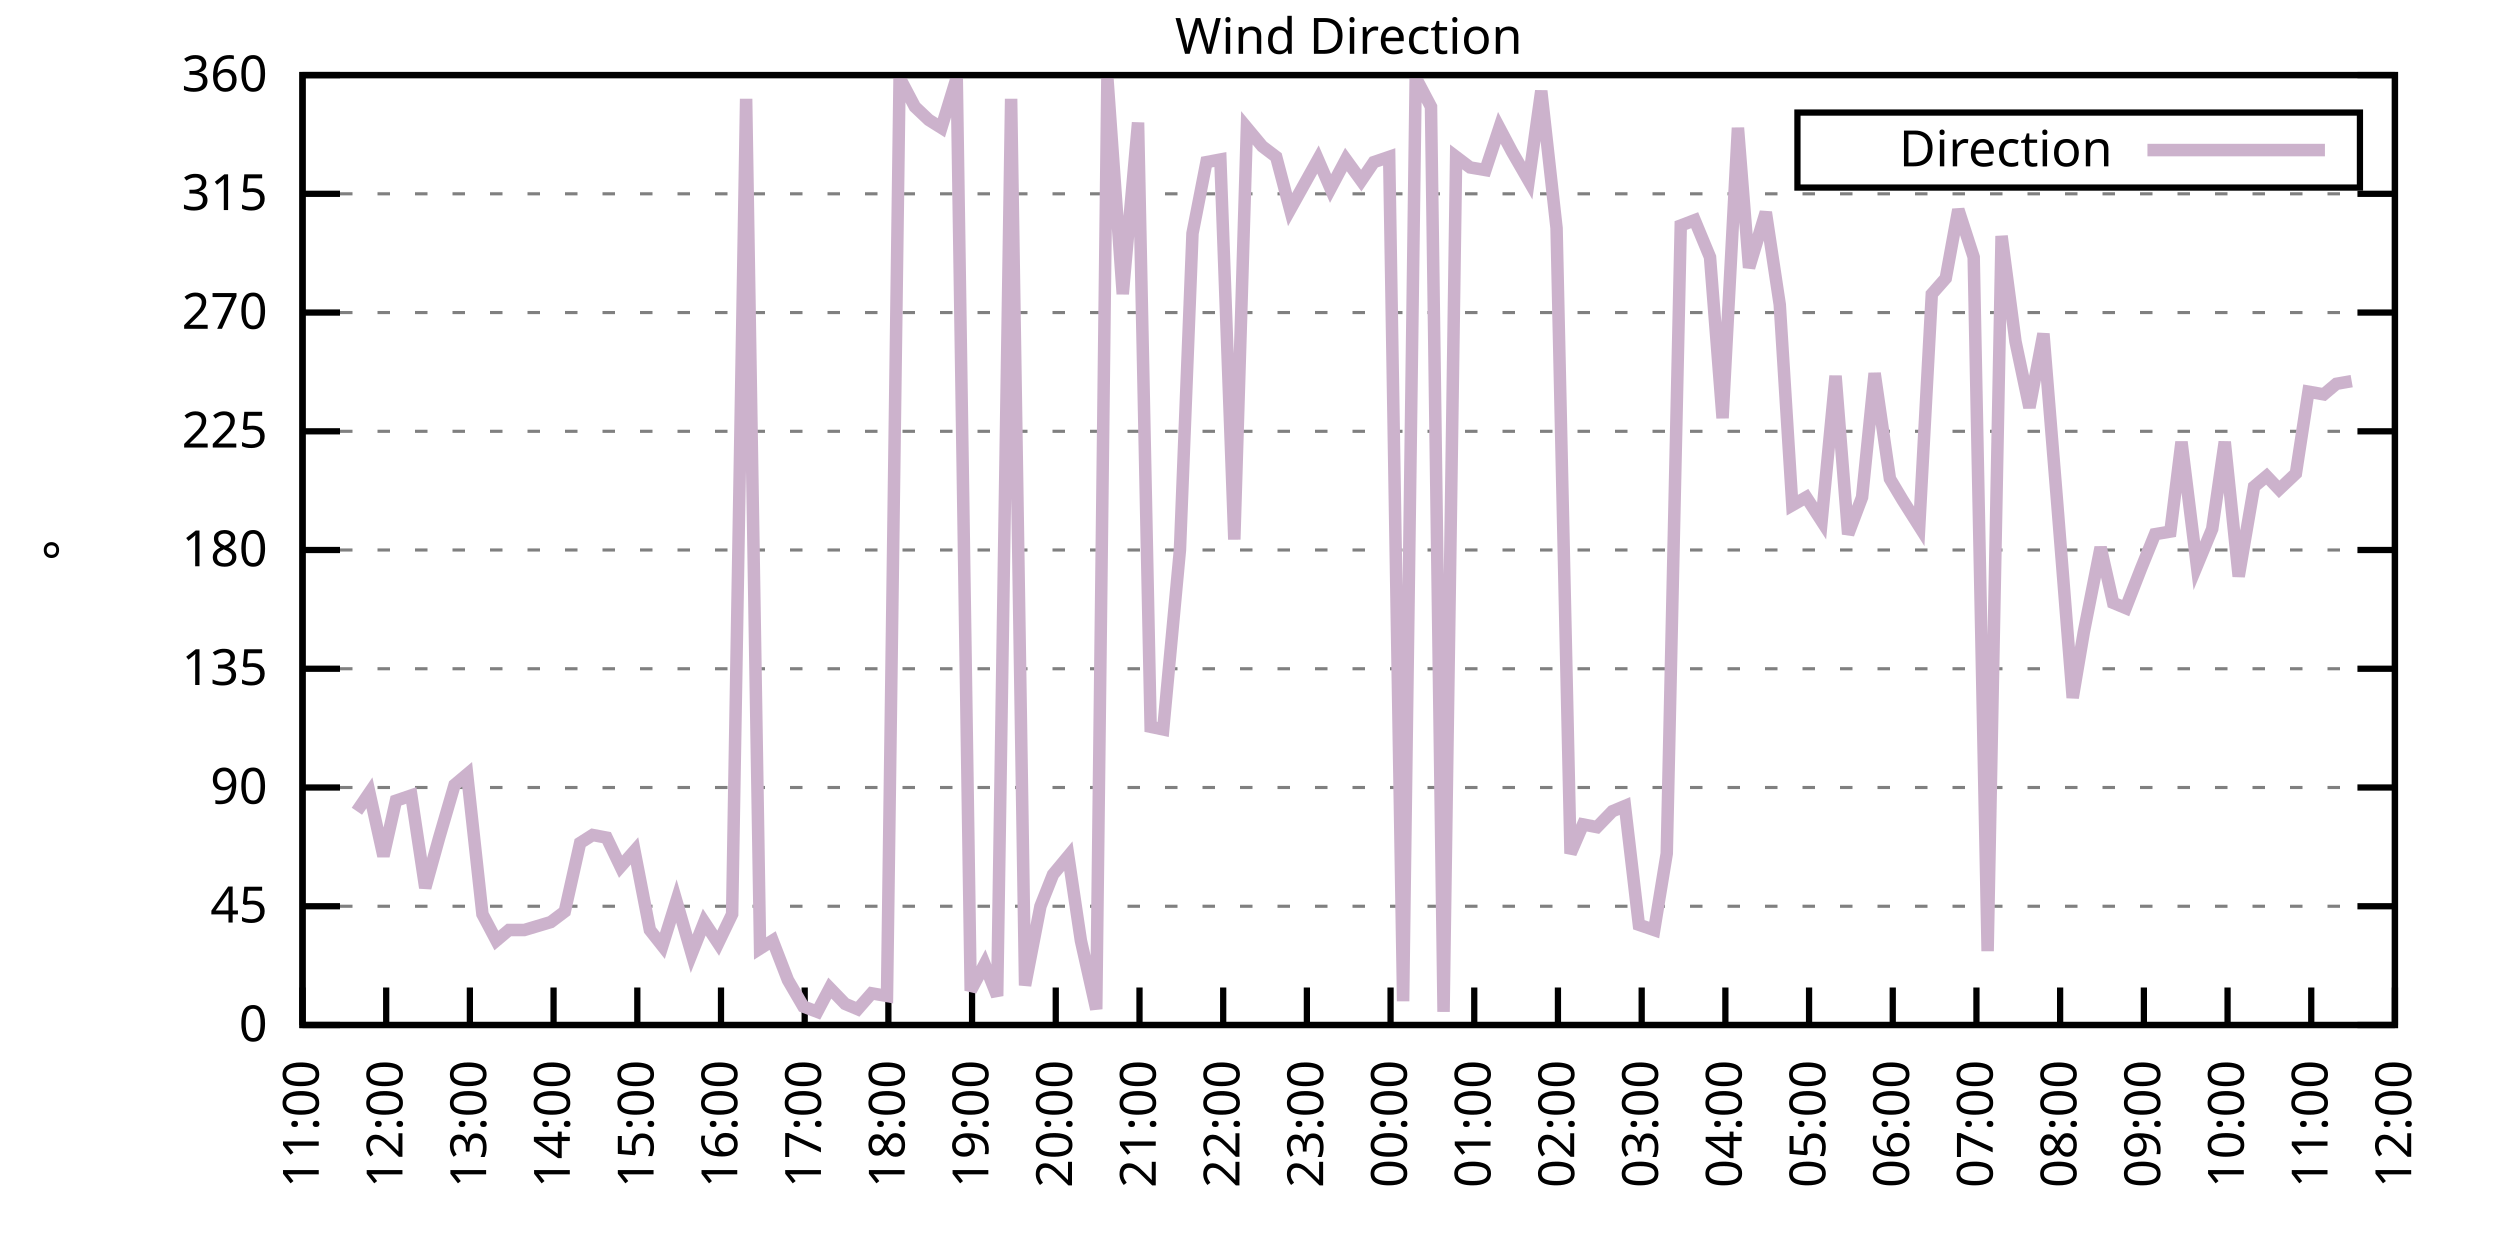
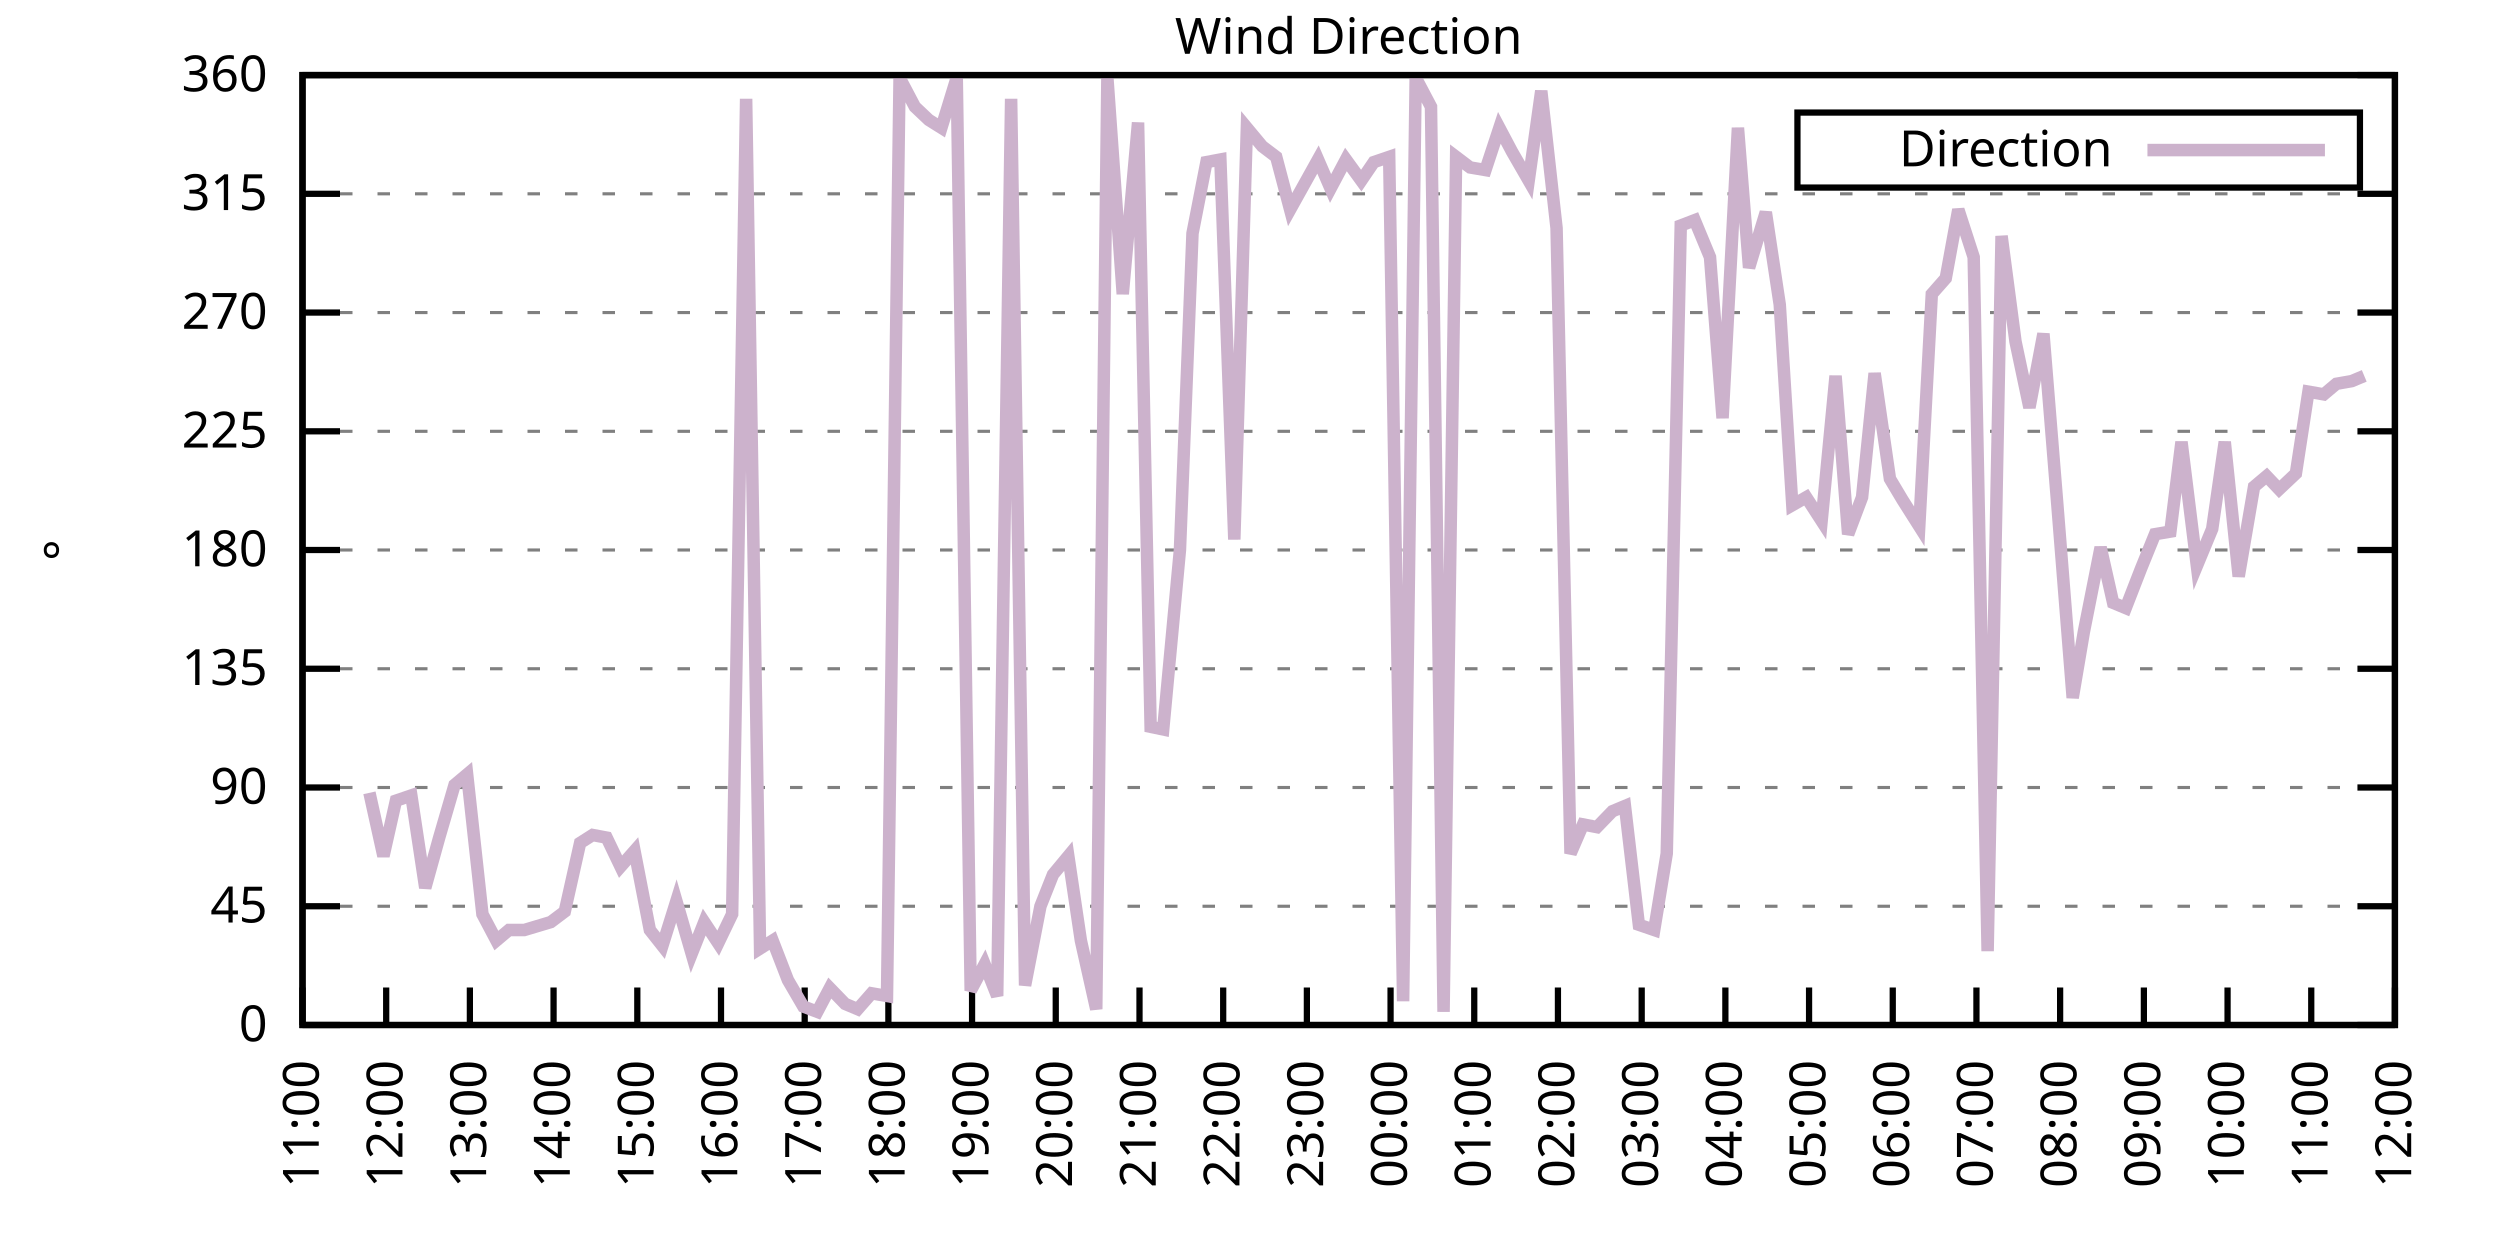
<svg xmlns="http://www.w3.org/2000/svg" xmlns:xlink="http://www.w3.org/1999/xlink" width="400" height="200" viewBox="0 0 400 200">
  <g id="gnuplot_canvas">
    <rect x="0" y="0" width="400" height="200" fill="none" />
    <defs>
      <circle id="gpDot" r="0.5" stroke-width="0.5" stroke="currentColor" />
      <path id="gpPt0" stroke-width="0.333" stroke="currentColor" d="M-1,0 h2 M0,-1 v2" />
      <path id="gpPt1" stroke-width="0.333" stroke="currentColor" d="M-1,-1 L1,1 M1,-1 L-1,1" />
      <path id="gpPt2" stroke-width="0.333" stroke="currentColor" d="M-1,0 L1,0 M0,-1 L0,1 M-1,-1 L1,1 M-1,1 L1,-1" />
      <rect id="gpPt3" stroke-width="0.333" stroke="currentColor" x="-1" y="-1" width="2" height="2" />
      <rect id="gpPt4" stroke-width="0.333" stroke="currentColor" fill="currentColor" x="-1" y="-1" width="2" height="2" />
      <circle id="gpPt5" stroke-width="0.333" stroke="currentColor" cx="0" cy="0" r="1" />
      <use xlink:href="#gpPt5" id="gpPt6" fill="currentColor" stroke="none" />
      <path id="gpPt7" stroke-width="0.333" stroke="currentColor" d="M0,-1.33 L-1.33,0.67 L1.33,0.67 z" />
      <use xlink:href="#gpPt7" id="gpPt8" fill="currentColor" stroke="none" />
      <use xlink:href="#gpPt7" id="gpPt9" stroke="currentColor" transform="rotate(180)" />
      <use xlink:href="#gpPt9" id="gpPt10" fill="currentColor" stroke="none" />
      <use xlink:href="#gpPt3" id="gpPt11" stroke="currentColor" transform="rotate(45)" />
      <use xlink:href="#gpPt11" id="gpPt12" fill="currentColor" stroke="none" />
      <path id="gpPt13" stroke-width="0.333" stroke="currentColor" d="M0,1.330 L1.265,0.411 L0.782,-1.067 L-0.782,-1.076 L-1.265,0.411 z" />
      <use xlink:href="#gpPt13" id="gpPt14" fill="currentColor" stroke="none" />
      <filter id="textbox" filterUnits="objectBoundingBox" x="0" y="0" height="1" width="1">
        <feFlood flood-color="white" flood-opacity="1" result="bgnd" />
        <feComposite in="SourceGraphic" in2="bgnd" operator="atop" />
      </filter>
      <filter id="greybox" filterUnits="objectBoundingBox" x="0" y="0" height="1" width="1">
        <feFlood flood-color="lightgrey" flood-opacity="1" result="grey" />
        <feComposite in="SourceGraphic" in2="grey" operator="atop" />
      </filter>
    </defs>
    <g fill="none" color="white" stroke="currentColor" stroke-width="1.00" stroke-linecap="butt" stroke-linejoin="miter">
</g>
    <g fill="none" color="black" stroke="currentColor" stroke-width="1.00" stroke-linecap="butt" stroke-linejoin="miter">
      <g stroke="none" shape-rendering="crispEdges">
        <polygon fill="rgb(255, 255, 255)" points="48.40,164.00 383.18,164.00 383.18,12.02 48.40,12.02 " />
      </g>
    </g>
    <g fill="none" color="black" stroke="currentColor" stroke-width="1.00" stroke-linecap="butt" stroke-linejoin="miter">
</g>
    <g fill="none" color="black" stroke="black" stroke-width="0.50" stroke-linecap="butt" stroke-linejoin="miter">
</g>
    <g fill="none" color="gray" stroke="currentColor" stroke-width="0.50" stroke-linecap="butt" stroke-linejoin="miter">
      <path stroke="gray" stroke-dasharray="2,4" class="gridline" d="M48.40,164.00 L383.19,164.00  " />
    </g>
    <g fill="none" color="gray" stroke="gray" stroke-width="1.00" stroke-linecap="butt" stroke-linejoin="miter">
</g>
    <g fill="none" color="black" stroke="currentColor" stroke-width="1.00" stroke-linecap="butt" stroke-linejoin="miter">
      <path stroke="black" d="M48.40,164.00 L54.40,164.00 M383.19,164.00 L377.19,164.00  " />
      <g transform="translate(42.80,166.60)" stroke="none" fill="black" font-family="Sans" font-size="8.00" text-anchor="end">
        <text>
          <tspan font-family="Sans"> 0</tspan>
        </text>
      </g>
    </g>
    <g fill="none" color="black" stroke="currentColor" stroke-width="1.00" stroke-linecap="butt" stroke-linejoin="miter">
</g>
    <g fill="none" color="black" stroke="black" stroke-width="0.50" stroke-linecap="butt" stroke-linejoin="miter">
</g>
    <g fill="none" color="gray" stroke="currentColor" stroke-width="0.50" stroke-linecap="butt" stroke-linejoin="miter">
      <path stroke="gray" stroke-dasharray="2,4" class="gridline" d="M48.40,145.00 L383.19,145.00  " />
    </g>
    <g fill="none" color="gray" stroke="gray" stroke-width="1.00" stroke-linecap="butt" stroke-linejoin="miter">
</g>
    <g fill="none" color="black" stroke="currentColor" stroke-width="1.00" stroke-linecap="butt" stroke-linejoin="miter">
      <path stroke="black" d="M48.40,145.00 L54.40,145.00 M383.19,145.00 L377.19,145.00  " />
      <g transform="translate(42.80,147.60)" stroke="none" fill="black" font-family="Sans" font-size="8.00" text-anchor="end">
        <text>
          <tspan font-family="Sans"> 45</tspan>
        </text>
      </g>
    </g>
    <g fill="none" color="black" stroke="currentColor" stroke-width="1.00" stroke-linecap="butt" stroke-linejoin="miter">
</g>
    <g fill="none" color="black" stroke="black" stroke-width="0.50" stroke-linecap="butt" stroke-linejoin="miter">
</g>
    <g fill="none" color="gray" stroke="currentColor" stroke-width="0.50" stroke-linecap="butt" stroke-linejoin="miter">
      <path stroke="gray" stroke-dasharray="2,4" class="gridline" d="M48.40,126.00 L383.19,126.00  " />
    </g>
    <g fill="none" color="gray" stroke="gray" stroke-width="1.00" stroke-linecap="butt" stroke-linejoin="miter">
</g>
    <g fill="none" color="black" stroke="currentColor" stroke-width="1.00" stroke-linecap="butt" stroke-linejoin="miter">
      <path stroke="black" d="M48.40,126.00 L54.40,126.00 M383.19,126.00 L377.19,126.00  " />
      <g transform="translate(42.80,128.60)" stroke="none" fill="black" font-family="Sans" font-size="8.00" text-anchor="end">
        <text>
          <tspan font-family="Sans"> 90</tspan>
        </text>
      </g>
    </g>
    <g fill="none" color="black" stroke="currentColor" stroke-width="1.00" stroke-linecap="butt" stroke-linejoin="miter">
</g>
    <g fill="none" color="black" stroke="black" stroke-width="0.50" stroke-linecap="butt" stroke-linejoin="miter">
</g>
    <g fill="none" color="gray" stroke="currentColor" stroke-width="0.50" stroke-linecap="butt" stroke-linejoin="miter">
      <path stroke="gray" stroke-dasharray="2,4" class="gridline" d="M48.40,107.00 L383.19,107.00  " />
    </g>
    <g fill="none" color="gray" stroke="gray" stroke-width="1.00" stroke-linecap="butt" stroke-linejoin="miter">
</g>
    <g fill="none" color="black" stroke="currentColor" stroke-width="1.00" stroke-linecap="butt" stroke-linejoin="miter">
      <path stroke="black" d="M48.40,107.00 L54.40,107.00 M383.19,107.00 L377.19,107.00  " />
      <g transform="translate(42.80,109.60)" stroke="none" fill="black" font-family="Sans" font-size="8.00" text-anchor="end">
        <text>
          <tspan font-family="Sans"> 135</tspan>
        </text>
      </g>
    </g>
    <g fill="none" color="black" stroke="currentColor" stroke-width="1.00" stroke-linecap="butt" stroke-linejoin="miter">
</g>
    <g fill="none" color="black" stroke="black" stroke-width="0.50" stroke-linecap="butt" stroke-linejoin="miter">
</g>
    <g fill="none" color="gray" stroke="currentColor" stroke-width="0.50" stroke-linecap="butt" stroke-linejoin="miter">
      <path stroke="gray" stroke-dasharray="2,4" class="gridline" d="M48.40,88.00 L383.19,88.00  " />
    </g>
    <g fill="none" color="gray" stroke="gray" stroke-width="1.00" stroke-linecap="butt" stroke-linejoin="miter">
</g>
    <g fill="none" color="black" stroke="currentColor" stroke-width="1.00" stroke-linecap="butt" stroke-linejoin="miter">
      <path stroke="black" d="M48.40,88.00 L54.40,88.00 M383.19,88.00 L377.19,88.00  " />
      <g transform="translate(42.80,90.60)" stroke="none" fill="black" font-family="Sans" font-size="8.00" text-anchor="end">
        <text>
          <tspan font-family="Sans"> 180</tspan>
        </text>
      </g>
    </g>
    <g fill="none" color="black" stroke="currentColor" stroke-width="1.00" stroke-linecap="butt" stroke-linejoin="miter">
</g>
    <g fill="none" color="black" stroke="black" stroke-width="0.50" stroke-linecap="butt" stroke-linejoin="miter">
</g>
    <g fill="none" color="gray" stroke="currentColor" stroke-width="0.50" stroke-linecap="butt" stroke-linejoin="miter">
      <path stroke="gray" stroke-dasharray="2,4" class="gridline" d="M48.40,69.01 L383.19,69.01  " />
    </g>
    <g fill="none" color="gray" stroke="gray" stroke-width="1.00" stroke-linecap="butt" stroke-linejoin="miter">
</g>
    <g fill="none" color="black" stroke="currentColor" stroke-width="1.00" stroke-linecap="butt" stroke-linejoin="miter">
      <path stroke="black" d="M48.40,69.01 L54.40,69.01 M383.19,69.01 L377.19,69.01  " />
      <g transform="translate(42.80,71.61)" stroke="none" fill="black" font-family="Sans" font-size="8.00" text-anchor="end">
        <text>
          <tspan font-family="Sans"> 225</tspan>
        </text>
      </g>
    </g>
    <g fill="none" color="black" stroke="currentColor" stroke-width="1.00" stroke-linecap="butt" stroke-linejoin="miter">
</g>
    <g fill="none" color="black" stroke="black" stroke-width="0.50" stroke-linecap="butt" stroke-linejoin="miter">
</g>
    <g fill="none" color="gray" stroke="currentColor" stroke-width="0.50" stroke-linecap="butt" stroke-linejoin="miter">
      <path stroke="gray" stroke-dasharray="2,4" class="gridline" d="M48.40,50.01 L383.19,50.01  " />
    </g>
    <g fill="none" color="gray" stroke="gray" stroke-width="1.00" stroke-linecap="butt" stroke-linejoin="miter">
</g>
    <g fill="none" color="black" stroke="currentColor" stroke-width="1.00" stroke-linecap="butt" stroke-linejoin="miter">
      <path stroke="black" d="M48.40,50.01 L54.40,50.01 M383.19,50.01 L377.19,50.01  " />
      <g transform="translate(42.80,52.61)" stroke="none" fill="black" font-family="Sans" font-size="8.00" text-anchor="end">
        <text>
          <tspan font-family="Sans"> 270</tspan>
        </text>
      </g>
    </g>
    <g fill="none" color="black" stroke="currentColor" stroke-width="1.00" stroke-linecap="butt" stroke-linejoin="miter">
</g>
    <g fill="none" color="black" stroke="black" stroke-width="0.50" stroke-linecap="butt" stroke-linejoin="miter">
</g>
    <g fill="none" color="gray" stroke="currentColor" stroke-width="0.50" stroke-linecap="butt" stroke-linejoin="miter">
      <path stroke="gray" stroke-dasharray="2,4" class="gridline" d="M48.40,31.01 L383.19,31.01  " />
    </g>
    <g fill="none" color="gray" stroke="gray" stroke-width="1.00" stroke-linecap="butt" stroke-linejoin="miter">
</g>
    <g fill="none" color="black" stroke="currentColor" stroke-width="1.00" stroke-linecap="butt" stroke-linejoin="miter">
      <path stroke="black" d="M48.40,31.01 L54.40,31.01 M383.19,31.01 L377.19,31.01  " />
      <g transform="translate(42.80,33.61)" stroke="none" fill="black" font-family="Sans" font-size="8.00" text-anchor="end">
        <text>
          <tspan font-family="Sans"> 315</tspan>
        </text>
      </g>
    </g>
    <g fill="none" color="black" stroke="currentColor" stroke-width="1.00" stroke-linecap="butt" stroke-linejoin="miter">
</g>
    <g fill="none" color="black" stroke="black" stroke-width="0.50" stroke-linecap="butt" stroke-linejoin="miter">
</g>
    <g fill="none" color="gray" stroke="currentColor" stroke-width="0.50" stroke-linecap="butt" stroke-linejoin="miter">
      <path stroke="gray" stroke-dasharray="2,4" class="gridline" d="M48.40,12.01 L383.19,12.01  " />
    </g>
    <g fill="none" color="gray" stroke="gray" stroke-width="1.00" stroke-linecap="butt" stroke-linejoin="miter">
</g>
    <g fill="none" color="black" stroke="currentColor" stroke-width="1.00" stroke-linecap="butt" stroke-linejoin="miter">
      <path stroke="black" d="M48.40,12.01 L54.40,12.01 M383.19,12.01 L377.19,12.01  " />
      <g transform="translate(42.80,14.61)" stroke="none" fill="black" font-family="Sans" font-size="8.00" text-anchor="end">
        <text>
          <tspan font-family="Sans"> 360</tspan>
        </text>
      </g>
    </g>
    <g fill="none" color="black" stroke="currentColor" stroke-width="1.00" stroke-linecap="butt" stroke-linejoin="miter">
      <path stroke="black" d="M48.40,164.00 L48.40,158.00  " />
      <g transform="translate(51.00,169.60) rotate(270.00)" stroke="none" fill="black" font-family="Sans" font-size="8.00" text-anchor="end">
        <text>
          <tspan font-family="Sans">11:00</tspan>
        </text>
      </g>
    </g>
    <g fill="none" color="black" stroke="currentColor" stroke-width="1.00" stroke-linecap="butt" stroke-linejoin="miter">
      <path stroke="black" d="M61.79,164.00 L61.79,158.00  " />
      <g transform="translate(64.39,169.60) rotate(270.00)" stroke="none" fill="black" font-family="Sans" font-size="8.00" text-anchor="end">
        <text>
          <tspan font-family="Sans">12:00</tspan>
        </text>
      </g>
    </g>
    <g fill="none" color="black" stroke="currentColor" stroke-width="1.00" stroke-linecap="butt" stroke-linejoin="miter">
      <path stroke="black" d="M75.18,164.00 L75.18,158.00  " />
      <g transform="translate(77.78,169.60) rotate(270.00)" stroke="none" fill="black" font-family="Sans" font-size="8.00" text-anchor="end">
        <text>
          <tspan font-family="Sans">13:00</tspan>
        </text>
      </g>
    </g>
    <g fill="none" color="black" stroke="currentColor" stroke-width="1.00" stroke-linecap="butt" stroke-linejoin="miter">
      <path stroke="black" d="M88.57,164.00 L88.57,158.00  " />
      <g transform="translate(91.17,169.60) rotate(270.00)" stroke="none" fill="black" font-family="Sans" font-size="8.00" text-anchor="end">
        <text>
          <tspan font-family="Sans">14:00</tspan>
        </text>
      </g>
    </g>
    <g fill="none" color="black" stroke="currentColor" stroke-width="1.00" stroke-linecap="butt" stroke-linejoin="miter">
      <path stroke="black" d="M101.97,164.00 L101.97,158.00  " />
      <g transform="translate(104.57,169.60) rotate(270.00)" stroke="none" fill="black" font-family="Sans" font-size="8.00" text-anchor="end">
        <text>
          <tspan font-family="Sans">15:00</tspan>
        </text>
      </g>
    </g>
    <g fill="none" color="black" stroke="currentColor" stroke-width="1.00" stroke-linecap="butt" stroke-linejoin="miter">
      <path stroke="black" d="M115.36,164.00 L115.36,158.00  " />
      <g transform="translate(117.96,169.60) rotate(270.00)" stroke="none" fill="black" font-family="Sans" font-size="8.00" text-anchor="end">
        <text>
          <tspan font-family="Sans">16:00</tspan>
        </text>
      </g>
    </g>
    <g fill="none" color="black" stroke="currentColor" stroke-width="1.00" stroke-linecap="butt" stroke-linejoin="miter">
      <path stroke="black" d="M128.75,164.00 L128.75,158.00  " />
      <g transform="translate(131.35,169.60) rotate(270.00)" stroke="none" fill="black" font-family="Sans" font-size="8.00" text-anchor="end">
        <text>
          <tspan font-family="Sans">17:00</tspan>
        </text>
      </g>
    </g>
    <g fill="none" color="black" stroke="currentColor" stroke-width="1.00" stroke-linecap="butt" stroke-linejoin="miter">
      <path stroke="black" d="M142.14,164.00 L142.14,158.00  " />
      <g transform="translate(144.74,169.60) rotate(270.00)" stroke="none" fill="black" font-family="Sans" font-size="8.00" text-anchor="end">
        <text>
          <tspan font-family="Sans">18:00</tspan>
        </text>
      </g>
    </g>
    <g fill="none" color="black" stroke="currentColor" stroke-width="1.00" stroke-linecap="butt" stroke-linejoin="miter">
      <path stroke="black" d="M155.53,164.00 L155.53,158.00  " />
      <g transform="translate(158.13,169.60) rotate(270.00)" stroke="none" fill="black" font-family="Sans" font-size="8.00" text-anchor="end">
        <text>
          <tspan font-family="Sans">19:00</tspan>
        </text>
      </g>
    </g>
    <g fill="none" color="black" stroke="currentColor" stroke-width="1.00" stroke-linecap="butt" stroke-linejoin="miter">
      <path stroke="black" d="M168.92,164.00 L168.92,158.00  " />
      <g transform="translate(171.52,169.60) rotate(270.00)" stroke="none" fill="black" font-family="Sans" font-size="8.00" text-anchor="end">
        <text>
          <tspan font-family="Sans">20:00</tspan>
        </text>
      </g>
    </g>
    <g fill="none" color="black" stroke="currentColor" stroke-width="1.00" stroke-linecap="butt" stroke-linejoin="miter">
      <path stroke="black" d="M182.32,164.00 L182.32,158.00  " />
      <g transform="translate(184.92,169.60) rotate(270.00)" stroke="none" fill="black" font-family="Sans" font-size="8.00" text-anchor="end">
        <text>
          <tspan font-family="Sans">21:00</tspan>
        </text>
      </g>
    </g>
    <g fill="none" color="black" stroke="currentColor" stroke-width="1.00" stroke-linecap="butt" stroke-linejoin="miter">
      <path stroke="black" d="M195.71,164.00 L195.71,158.00  " />
      <g transform="translate(198.31,169.60) rotate(270.00)" stroke="none" fill="black" font-family="Sans" font-size="8.00" text-anchor="end">
        <text>
          <tspan font-family="Sans">22:00</tspan>
        </text>
      </g>
    </g>
    <g fill="none" color="black" stroke="currentColor" stroke-width="1.00" stroke-linecap="butt" stroke-linejoin="miter">
      <path stroke="black" d="M209.10,164.00 L209.10,158.00  " />
      <g transform="translate(211.70,169.60) rotate(270.00)" stroke="none" fill="black" font-family="Sans" font-size="8.00" text-anchor="end">
        <text>
          <tspan font-family="Sans">23:00</tspan>
        </text>
      </g>
    </g>
    <g fill="none" color="black" stroke="currentColor" stroke-width="1.00" stroke-linecap="butt" stroke-linejoin="miter">
      <path stroke="black" d="M222.49,164.00 L222.49,158.00  " />
      <g transform="translate(225.09,169.60) rotate(270.00)" stroke="none" fill="black" font-family="Sans" font-size="8.00" text-anchor="end">
        <text>
          <tspan font-family="Sans">00:00</tspan>
        </text>
      </g>
    </g>
    <g fill="none" color="black" stroke="currentColor" stroke-width="1.00" stroke-linecap="butt" stroke-linejoin="miter">
      <path stroke="black" d="M235.88,164.00 L235.88,158.00  " />
      <g transform="translate(238.48,169.60) rotate(270.00)" stroke="none" fill="black" font-family="Sans" font-size="8.00" text-anchor="end">
        <text>
          <tspan font-family="Sans">01:00</tspan>
        </text>
      </g>
    </g>
    <g fill="none" color="black" stroke="currentColor" stroke-width="1.00" stroke-linecap="butt" stroke-linejoin="miter">
      <path stroke="black" d="M249.27,164.00 L249.27,158.00  " />
      <g transform="translate(251.87,169.60) rotate(270.00)" stroke="none" fill="black" font-family="Sans" font-size="8.00" text-anchor="end">
        <text>
          <tspan font-family="Sans">02:00</tspan>
        </text>
      </g>
    </g>
    <g fill="none" color="black" stroke="currentColor" stroke-width="1.00" stroke-linecap="butt" stroke-linejoin="miter">
      <path stroke="black" d="M262.67,164.00 L262.67,158.00  " />
      <g transform="translate(265.27,169.60) rotate(270.00)" stroke="none" fill="black" font-family="Sans" font-size="8.00" text-anchor="end">
        <text>
          <tspan font-family="Sans">03:00</tspan>
        </text>
      </g>
    </g>
    <g fill="none" color="black" stroke="currentColor" stroke-width="1.00" stroke-linecap="butt" stroke-linejoin="miter">
      <path stroke="black" d="M276.06,164.00 L276.06,158.00  " />
      <g transform="translate(278.66,169.60) rotate(270.00)" stroke="none" fill="black" font-family="Sans" font-size="8.00" text-anchor="end">
        <text>
          <tspan font-family="Sans">04:00</tspan>
        </text>
      </g>
    </g>
    <g fill="none" color="black" stroke="currentColor" stroke-width="1.00" stroke-linecap="butt" stroke-linejoin="miter">
      <path stroke="black" d="M289.45,164.00 L289.45,158.00  " />
      <g transform="translate(292.05,169.60) rotate(270.00)" stroke="none" fill="black" font-family="Sans" font-size="8.00" text-anchor="end">
        <text>
          <tspan font-family="Sans">05:00</tspan>
        </text>
      </g>
    </g>
    <g fill="none" color="black" stroke="currentColor" stroke-width="1.00" stroke-linecap="butt" stroke-linejoin="miter">
      <path stroke="black" d="M302.84,164.00 L302.84,158.00  " />
      <g transform="translate(305.44,169.60) rotate(270.00)" stroke="none" fill="black" font-family="Sans" font-size="8.00" text-anchor="end">
        <text>
          <tspan font-family="Sans">06:00</tspan>
        </text>
      </g>
    </g>
    <g fill="none" color="black" stroke="currentColor" stroke-width="1.00" stroke-linecap="butt" stroke-linejoin="miter">
      <path stroke="black" d="M316.23,164.00 L316.23,158.00  " />
      <g transform="translate(318.83,169.60) rotate(270.00)" stroke="none" fill="black" font-family="Sans" font-size="8.00" text-anchor="end">
        <text>
          <tspan font-family="Sans">07:00</tspan>
        </text>
      </g>
    </g>
    <g fill="none" color="black" stroke="currentColor" stroke-width="1.00" stroke-linecap="butt" stroke-linejoin="miter">
      <path stroke="black" d="M329.62,164.00 L329.62,158.00  " />
      <g transform="translate(332.22,169.60) rotate(270.00)" stroke="none" fill="black" font-family="Sans" font-size="8.00" text-anchor="end">
        <text>
          <tspan font-family="Sans">08:00</tspan>
        </text>
      </g>
    </g>
    <g fill="none" color="black" stroke="currentColor" stroke-width="1.00" stroke-linecap="butt" stroke-linejoin="miter">
      <path stroke="black" d="M343.02,164.00 L343.02,158.00  " />
      <g transform="translate(345.62,169.60) rotate(270.00)" stroke="none" fill="black" font-family="Sans" font-size="8.00" text-anchor="end">
        <text>
          <tspan font-family="Sans">09:00</tspan>
        </text>
      </g>
    </g>
    <g fill="none" color="black" stroke="currentColor" stroke-width="1.00" stroke-linecap="butt" stroke-linejoin="miter">
      <path stroke="black" d="M356.41,164.00 L356.41,158.00  " />
      <g transform="translate(359.01,169.60) rotate(270.00)" stroke="none" fill="black" font-family="Sans" font-size="8.00" text-anchor="end">
        <text>
          <tspan font-family="Sans">10:00</tspan>
        </text>
      </g>
    </g>
    <g fill="none" color="black" stroke="currentColor" stroke-width="1.00" stroke-linecap="butt" stroke-linejoin="miter">
      <path stroke="black" d="M369.80,164.00 L369.80,158.00  " />
      <g transform="translate(372.40,169.60) rotate(270.00)" stroke="none" fill="black" font-family="Sans" font-size="8.00" text-anchor="end">
        <text>
          <tspan font-family="Sans">11:00</tspan>
        </text>
      </g>
    </g>
    <g fill="none" color="black" stroke="currentColor" stroke-width="1.00" stroke-linecap="butt" stroke-linejoin="miter">
      <path stroke="black" d="M383.19,164.00 L383.19,158.00  " />
      <g transform="translate(385.79,169.60) rotate(270.00)" stroke="none" fill="black" font-family="Sans" font-size="8.00" text-anchor="end">
        <text>
          <tspan font-family="Sans">12:00</tspan>
        </text>
      </g>
    </g>
    <g fill="none" color="black" stroke="currentColor" stroke-width="1.00" stroke-linecap="butt" stroke-linejoin="miter">
</g>
    <g fill="none" color="black" stroke="currentColor" stroke-width="1.00" stroke-linecap="butt" stroke-linejoin="miter">
      <path stroke="black" d="M48.40,12.01 L48.40,164.00 L383.19,164.00 L383.19,12.01 L48.40,12.01 Z  " />
    </g>
    <g fill="none" color="black" stroke="currentColor" stroke-width="1.00" stroke-linecap="butt" stroke-linejoin="miter">
</g>
    <g fill="none" color="black" stroke="currentColor" stroke-width="1.00" stroke-linecap="butt" stroke-linejoin="miter">
      <path stroke="black" d="M287.59,30.01 L287.59,18.01 L377.59,18.01 L377.59,30.01 L287.59,30.01 Z  " />
    </g>
    <g id="Wind_direction_plot_1">
      <g fill="none" color="white" stroke="black" stroke-width="2.00" stroke-linecap="butt" stroke-linejoin="miter">
</g>
      <g fill="none" color="black" stroke="currentColor" stroke-width="2.00" stroke-linecap="butt" stroke-linejoin="miter">
        <g transform="translate(337.99,26.61)" stroke="none" fill="black" font-family="Sans" font-size="8.00" text-anchor="end">
          <text>
            <tspan font-family="Sans">Direction</tspan>
          </text>
        </g>
      </g>
      <g fill="none" color="black" stroke="currentColor" stroke-width="2.00" stroke-linecap="butt" stroke-linejoin="miter">
-         <path stroke="rgb(204, 178, 204)" d="M343.59,24.01 L371.99,24.01 M57.10,129.80 L59.11,126.85 L61.35,136.98 L63.35,128.11 L65.81,127.27 L68.04,142.05   L70.27,134.02 L72.73,125.58 L74.74,123.89 L77.19,146.27 L79.42,150.49 L81.43,148.80 L83.89,148.80 L88.13,147.53   L90.36,145.85 L92.82,134.87 L94.82,133.60 L97.06,134.02 L99.29,138.67 L101.52,136.14 L103.98,148.80 L105.98,151.33   L108.22,144.16 L110.67,152.60 L112.68,147.53 L114.91,150.91 L117.14,146.27 L119.38,15.81 L121.61,151.76 L123.62,150.49   L126.07,156.82 L128.53,161.04 L130.76,161.89 L132.77,158.09 L135.22,160.62 L137.23,161.47 L139.46,158.93 L141.92,159.36   L143.93,12.43 L146.38,17.08 L148.61,19.19 L150.62,20.45 L153.08,12.43 L155.31,158.51 L157.54,154.29 L159.55,159.36   L161.78,15.81 L164.01,157.67 L166.47,145.00 L168.48,139.93 L170.93,136.98 L172.94,150.49 L175.40,161.47 L177.18,12.43   L179.64,47.05 L182.09,19.61 L184.10,116.29 L186.11,116.71 L188.79,88.00 L190.80,37.34 L193.03,25.94 L195.26,25.52   L197.49,86.32 L199.50,20.45 L201.96,23.41 L204.19,25.10 L206.42,33.54 L210.88,25.52 L212.89,30.16 L215.35,25.52   L217.80,28.90 L219.81,25.94 L222.27,25.10 L224.50,160.20 L226.51,12.43 L228.96,17.08 L230.97,161.89 L232.98,25.10   L235.21,26.79 L237.67,27.21 L239.90,20.45 L241.91,24.25 L244.59,28.90 L246.60,14.54 L249.05,36.50 L251.28,136.56   L253.29,131.91 L255.52,132.34 L257.98,129.80 L259.99,128.96 L262.22,147.96 L264.67,148.80 L266.68,136.56 L268.92,36.08   L271.15,35.23 L273.60,41.14 L275.61,66.90 L278.07,20.45 L279.85,42.83 L282.53,33.96 L284.76,48.74 L286.77,80.83   L289.00,79.56 L291.46,83.36 L293.69,60.14 L295.70,85.47 L297.93,79.56 L299.94,59.72 L302.39,76.61 L304.40,79.98   L307.08,84.21 L309.09,47.05 L311.32,44.52 L313.33,33.54 L315.79,41.14 L318.02,152.18 L320.25,37.76 L322.48,54.65   L324.71,65.21 L326.95,53.39 L329.18,80.83 L331.63,111.65 L333.42,101.09 L336.10,87.58 L338.10,96.45 L340.11,97.29   L342.57,90.96 L344.80,85.47 L347.26,85.05 L349.04,70.70 L351.50,90.54 L353.95,84.63 L355.96,70.70 L358.19,92.23   L360.65,77.87 L362.66,76.18 L364.66,78.29 L367.34,75.76 L369.35,62.67 L371.81,63.10 L373.82,61.41 L376.27,60.98    " />
+         <path stroke="rgb(204, 178, 204)" d="M343.59,24.01 L371.99,24.01 M59.11,126.85 L61.35,136.98 L63.35,128.11 L65.81,127.27 L68.04,142.05 L70.27,134.02   L72.73,125.58 L74.74,123.89 L77.19,146.27 L79.42,150.49 L81.43,148.80 L83.89,148.80 L88.13,147.53 L90.36,145.85   L92.82,134.87 L94.82,133.60 L97.06,134.02 L99.29,138.67 L101.52,136.14 L103.98,148.80 L105.98,151.33 L108.22,144.16   L110.67,152.60 L112.68,147.53 L114.91,150.91 L117.14,146.27 L119.38,15.81 L121.61,151.76 L123.62,150.49 L126.07,156.82   L128.53,161.04 L130.76,161.89 L132.77,158.09 L135.22,160.62 L137.23,161.47 L139.46,158.93 L141.92,159.36 L143.93,12.43   L146.38,17.08 L148.61,19.19 L150.62,20.45 L153.08,12.43 L155.31,158.51 L157.54,154.29 L159.55,159.36 L161.78,15.81   L164.01,157.67 L166.47,145.00 L168.48,139.93 L170.93,136.98 L172.94,150.49 L175.40,161.47 L177.18,12.43 L179.64,47.05   L182.09,19.61 L184.10,116.29 L186.11,116.71 L188.79,88.00 L190.80,37.34 L193.03,25.94 L195.26,25.52 L197.49,86.32   L199.50,20.45 L201.96,23.41 L204.19,25.10 L206.42,33.54 L210.88,25.52 L212.89,30.16 L215.35,25.52 L217.80,28.90   L219.81,25.94 L222.27,25.10 L224.50,160.20 L226.51,12.43 L228.96,17.08 L230.97,161.89 L232.98,25.10 L235.21,26.79   L237.67,27.21 L239.90,20.45 L241.91,24.25 L244.59,28.90 L246.60,14.54 L249.05,36.50 L251.28,136.56 L253.29,131.91   L255.52,132.34 L257.98,129.80 L259.99,128.96 L262.22,147.96 L264.67,148.80 L266.68,136.56 L268.92,36.08 L271.15,35.23   L273.60,41.14 L275.61,66.90 L278.07,20.45 L279.85,42.83 L282.53,33.96 L284.76,48.74 L286.77,80.83 L289.00,79.56   L291.46,83.36 L293.69,60.14 L295.70,85.47 L297.93,79.56 L299.94,59.72 L302.39,76.61 L304.40,79.98 L307.08,84.21   L309.09,47.05 L311.32,44.52 L313.33,33.54 L315.79,41.14 L318.02,152.18 L320.25,37.76 L322.48,54.65 L324.71,65.21   L326.95,53.39 L329.18,80.83 L331.63,111.65 L333.42,101.09 L336.10,87.58 L338.10,96.45 L340.11,97.29 L342.57,90.96   L344.80,85.47 L347.26,85.05 L349.04,70.70 L351.50,90.54 L353.95,84.63 L355.96,70.70 L358.19,92.23 L360.65,77.87   L362.66,76.18 L364.66,78.29 L367.34,75.76 L369.35,62.67 L371.81,63.10 L373.82,61.41 L376.27,60.98 L378.28,60.14    " />
      </g>
    </g>
    <g fill="none" color="black" stroke="currentColor" stroke-width="2.00" stroke-linecap="butt" stroke-linejoin="miter">
</g>
    <g fill="none" color="black" stroke="black" stroke-width="1.00" stroke-linecap="butt" stroke-linejoin="miter">
</g>
    <g fill="none" color="black" stroke="currentColor" stroke-width="1.00" stroke-linecap="butt" stroke-linejoin="miter">
      <path stroke="black" d="M48.40,12.01 L48.40,164.00 L383.19,164.00 L383.19,12.01 L48.40,12.01 Z  " />
      <g transform="translate(12.80,88.01) rotate(270.00)" stroke="none" fill="black" font-family="Sans" font-size="8.00" text-anchor="middle">
        <text>
          <tspan font-family="Sans">°</tspan>
        </text>
      </g>
    </g>
    <g fill="none" color="black" stroke="currentColor" stroke-width="1.00" stroke-linecap="butt" stroke-linejoin="miter">
</g>
    <g fill="none" color="black" stroke="currentColor" stroke-width="1.00" stroke-linecap="butt" stroke-linejoin="miter">
      <g transform="translate(215.79,8.61)" stroke="none" fill="black" font-family="Sans" font-size="8.00" text-anchor="middle">
        <text>
          <tspan font-family="Sans">Wind Direction</tspan>
        </text>
      </g>
    </g>
    <g fill="none" color="black" stroke="currentColor" stroke-width="1.00" stroke-linecap="butt" stroke-linejoin="miter">
</g>
  </g>
</svg>
